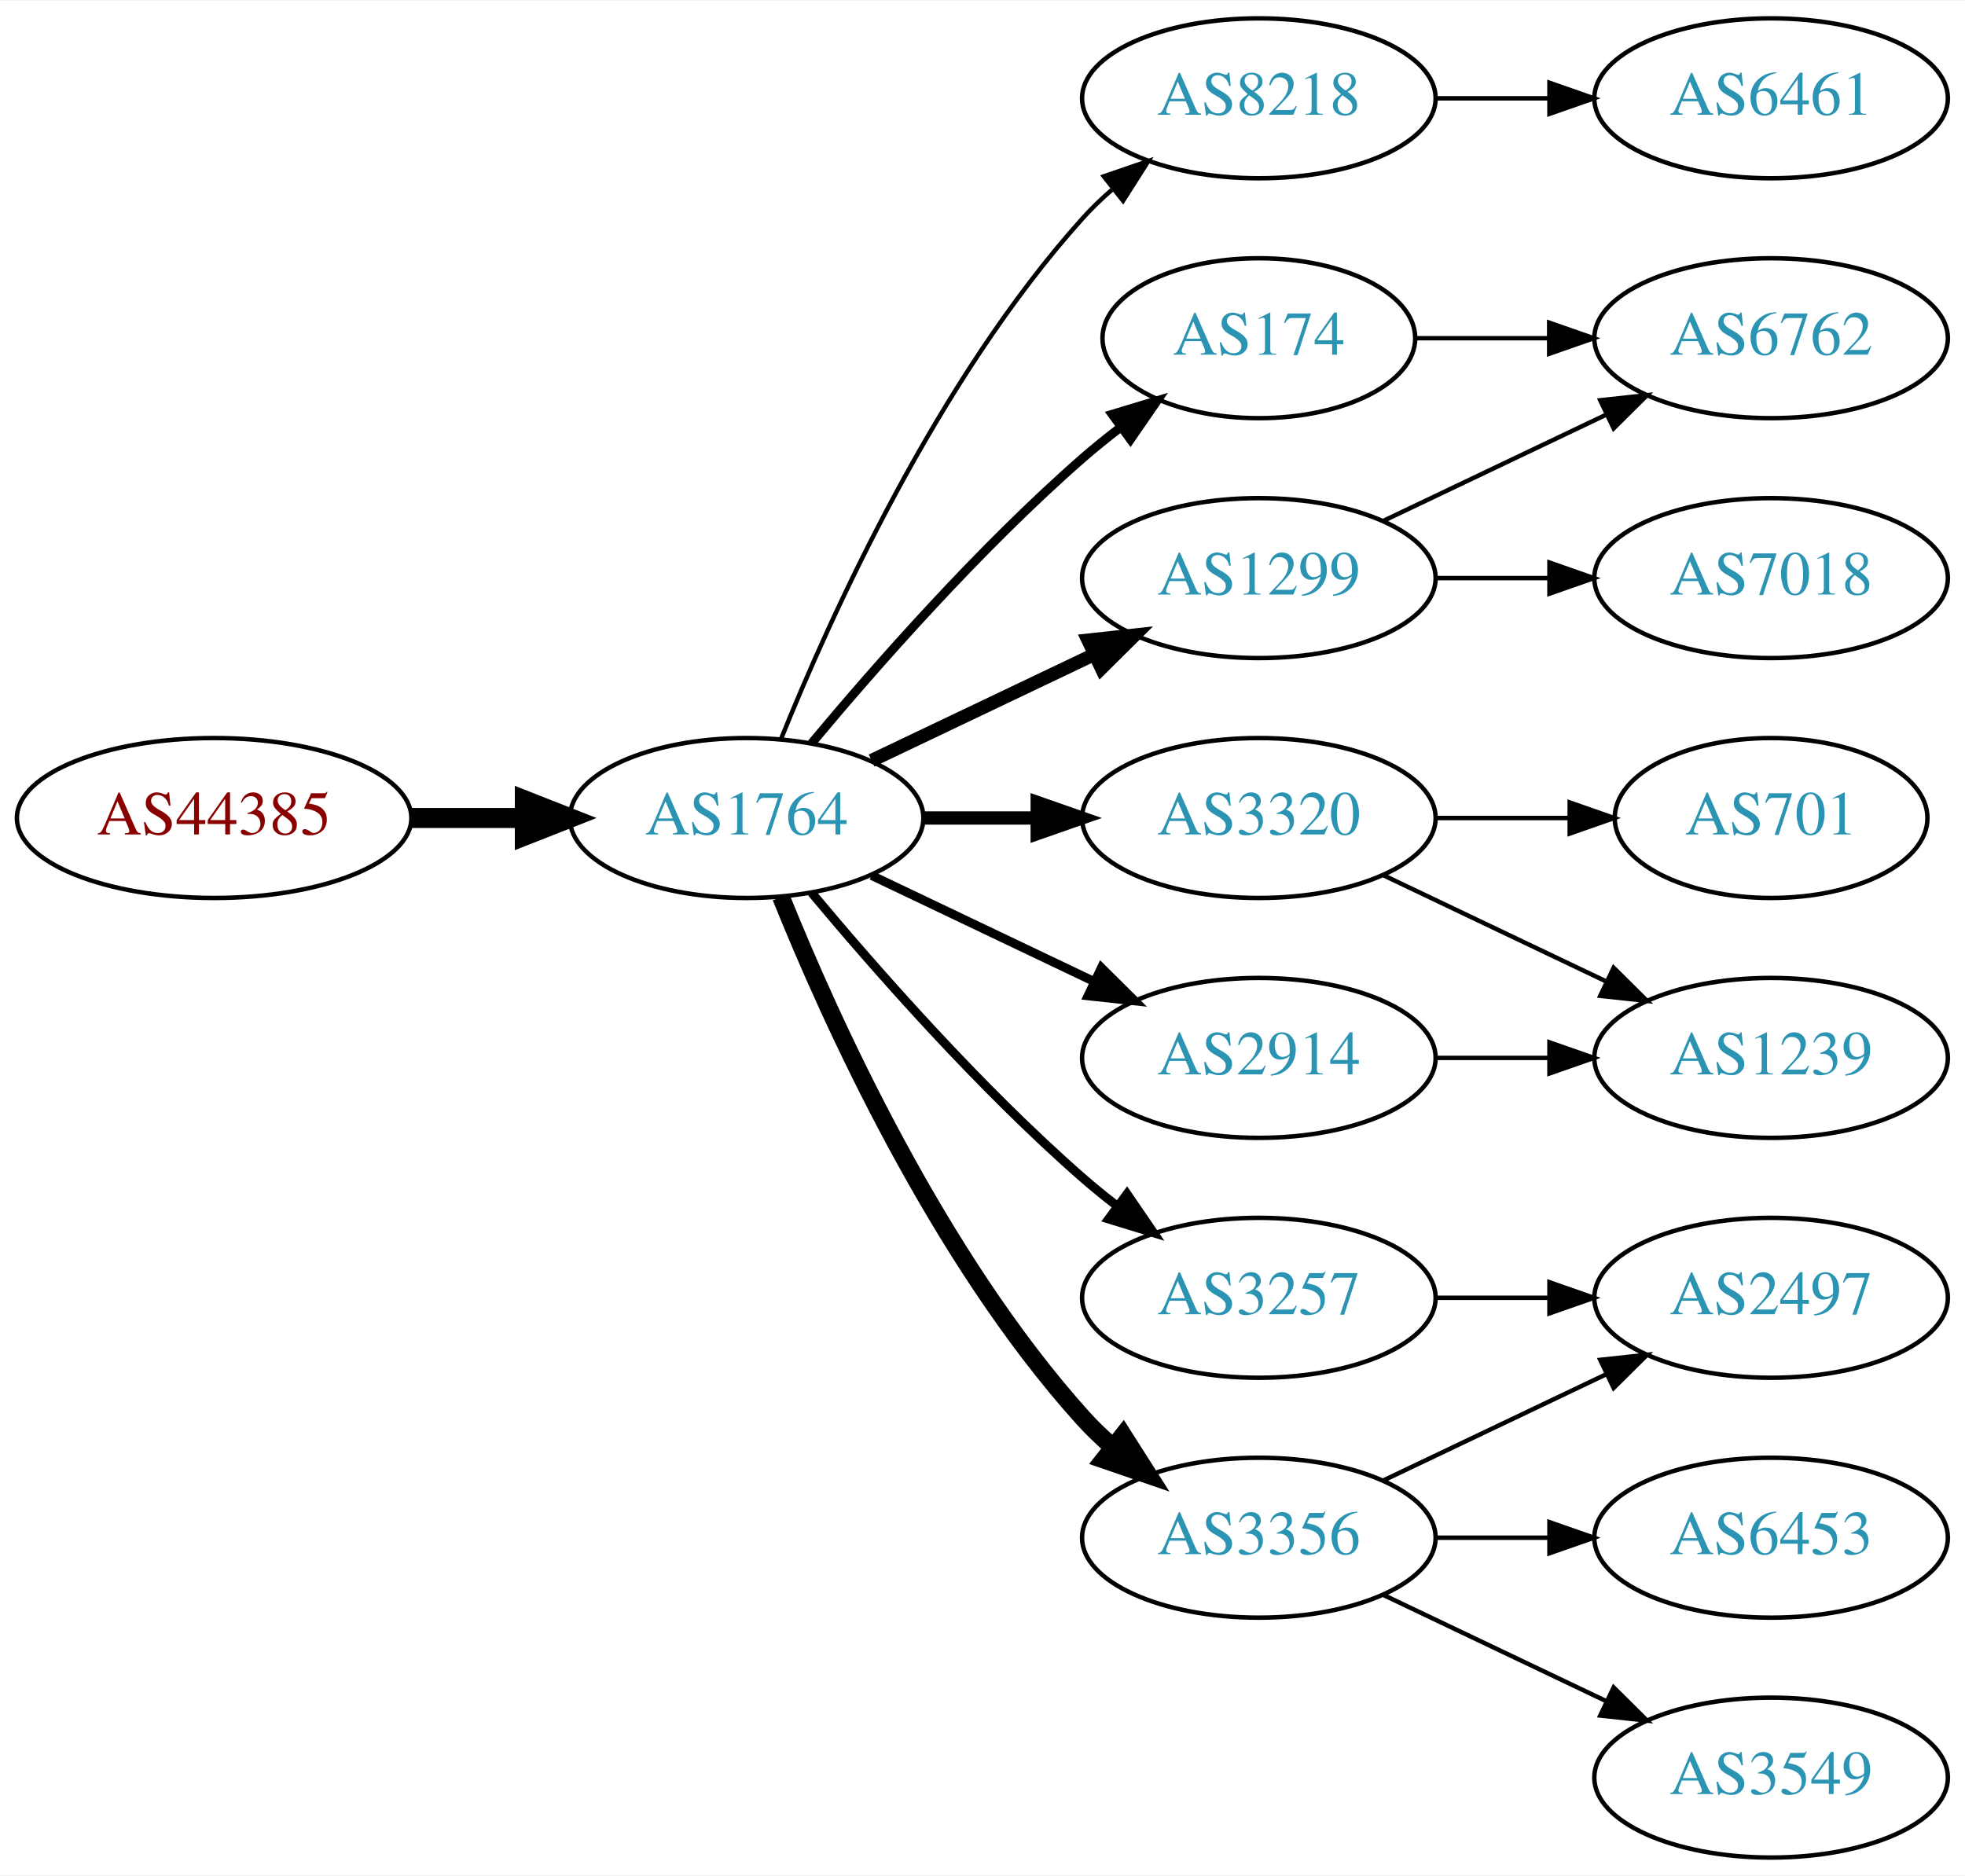
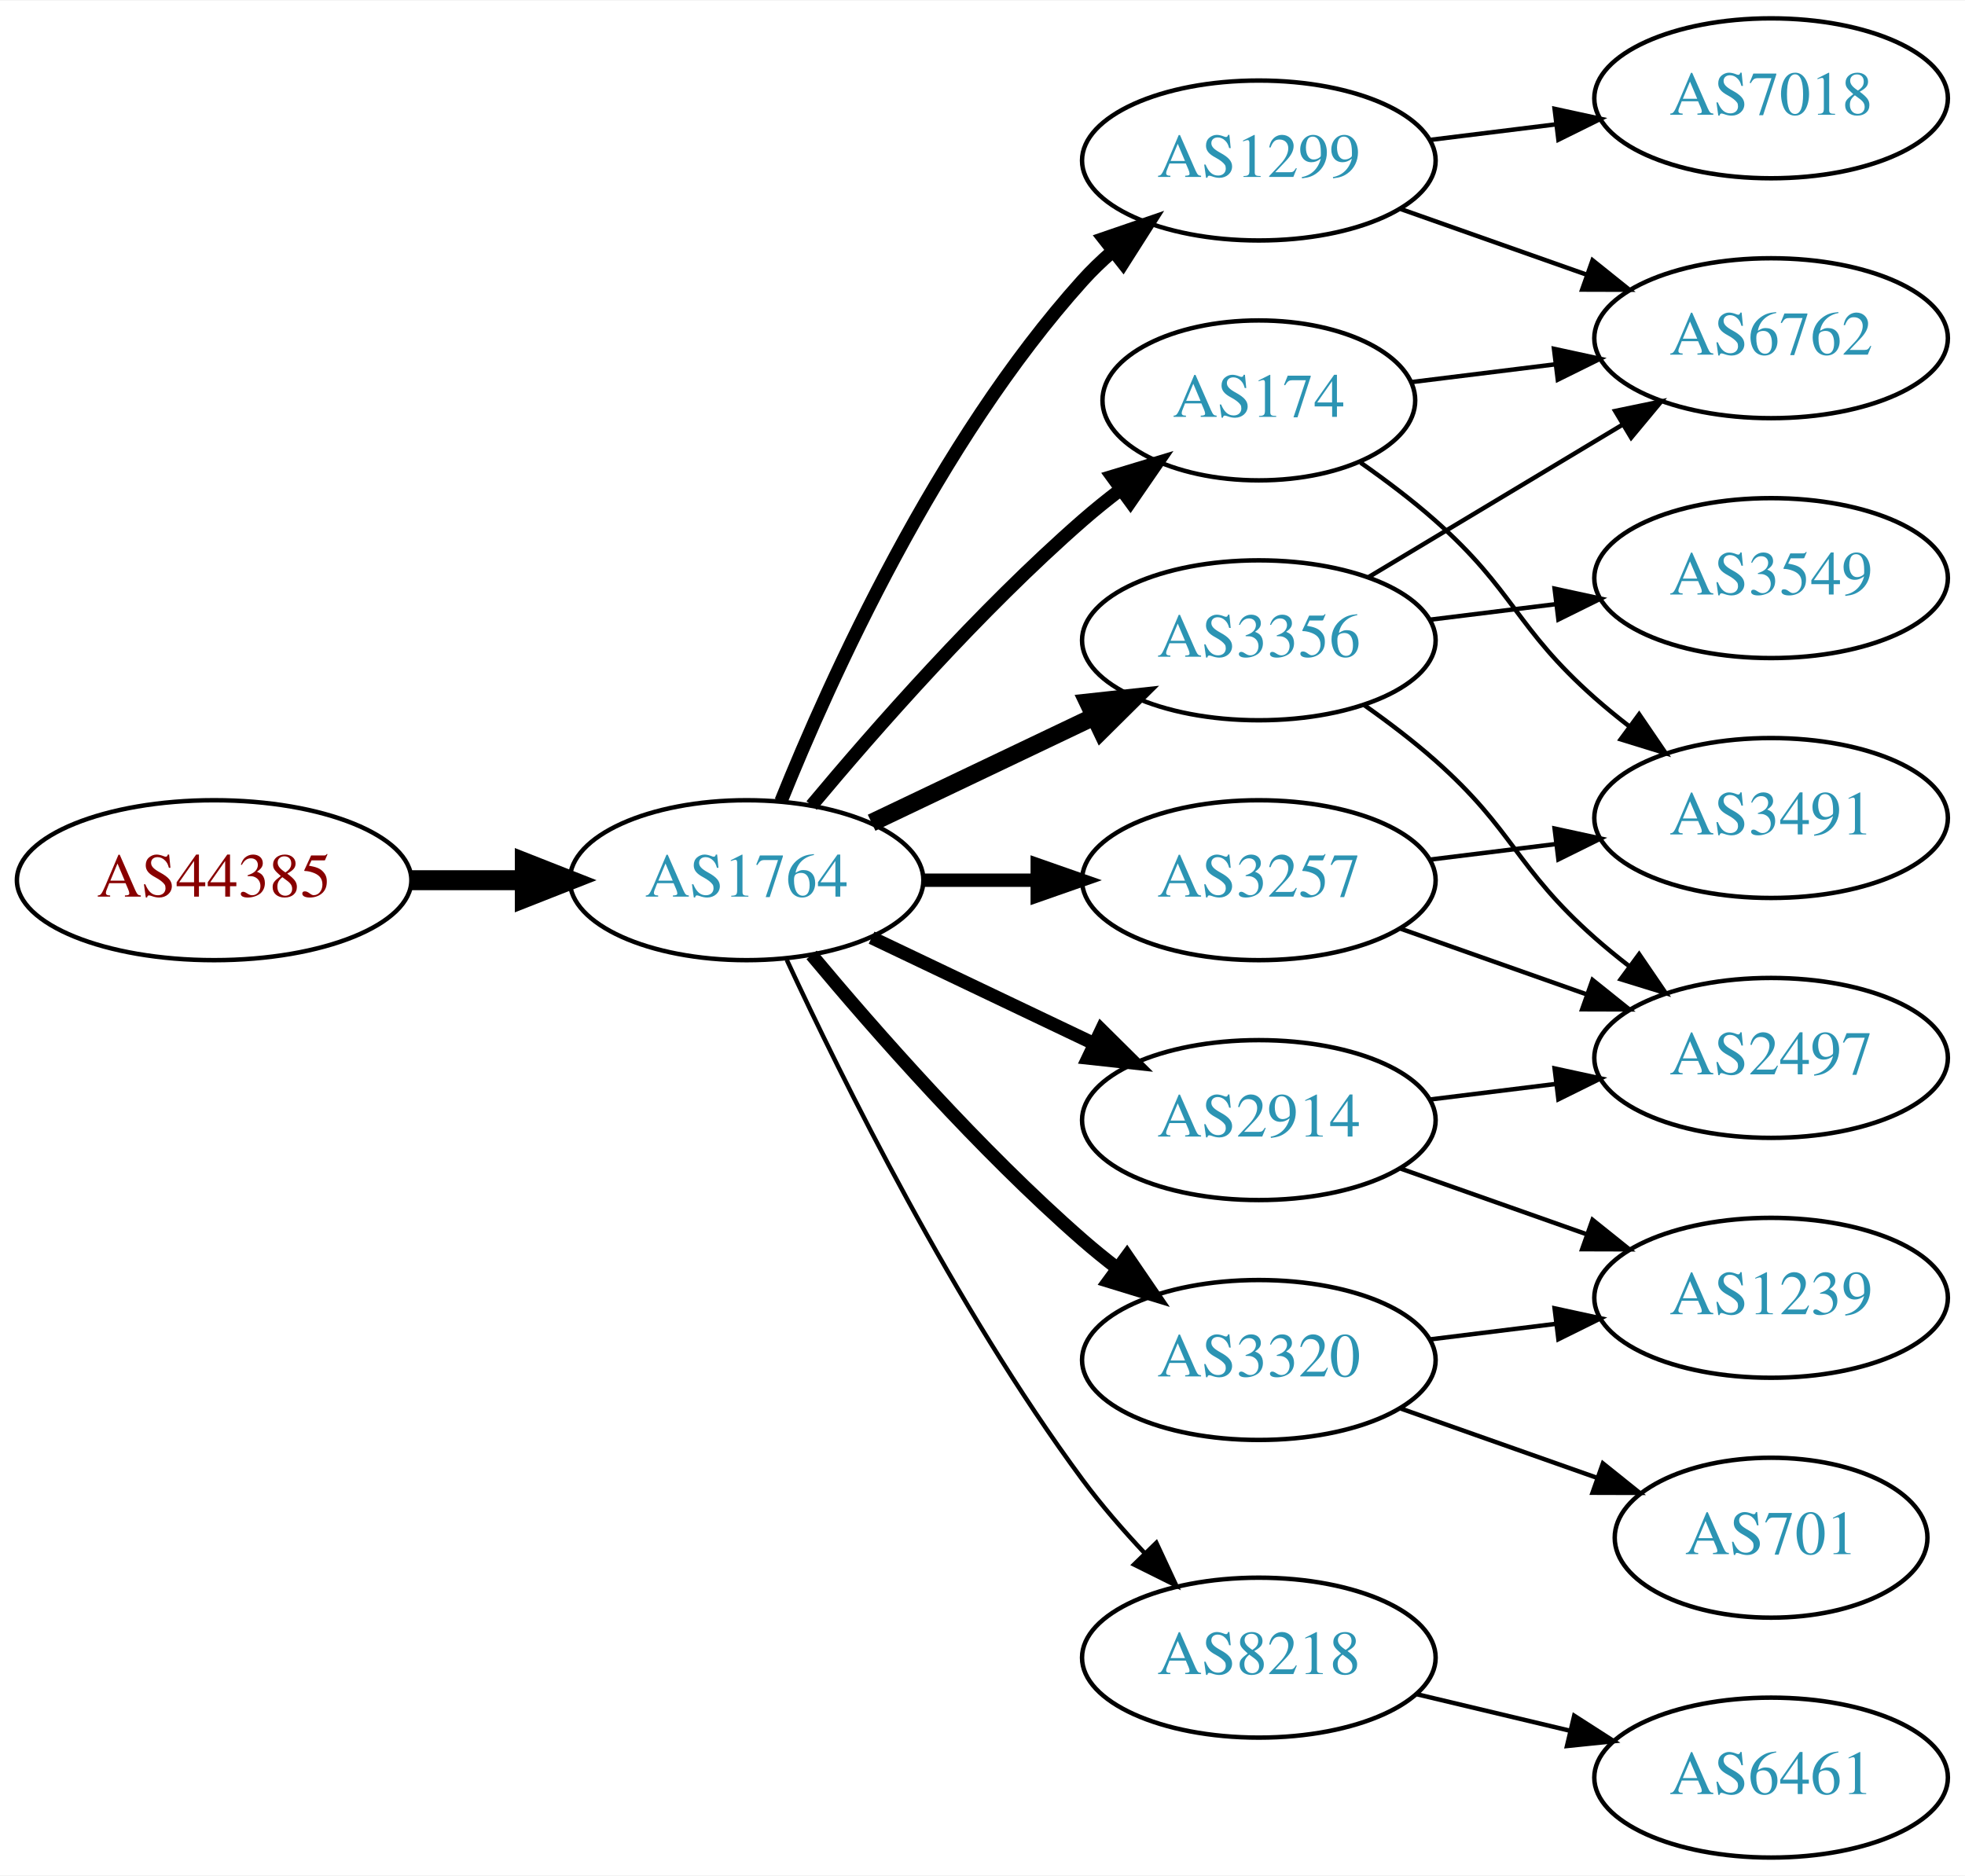
<svg xmlns="http://www.w3.org/2000/svg" xmlns:xlink="http://www.w3.org/1999/xlink" width="442pt" height="422pt" viewBox="0.00 0.00 442.27 422.00">
  <g id="graph0" class="graph" transform="scale(1 1) rotate(0) translate(4 418)">
    <polygon fill="white" stroke="none" points="-4,4 -4,-418 438.271,-418 438.271,4 -4,4" />
    <g id="node1" class="node">
      <g id="a_node1">
        <a xlink:href="/asn/44385" xlink:title="AS44385 ~ NA-NET Communications GmbH [AT]">
-           <ellipse fill="#ffffff" stroke="black" cx="44.196" cy="-234" rx="44.393" ry="18" />
-           <text text-anchor="middle" x="44.196" y="-230.3" font-family="Times,serif" font-size="14.00" fill="#880000">AS44385</text>
+           <ellipse fill="#ffffff" stroke="black" cx="44.196" cy="-220" rx="44.393" ry="18" />
+           <text text-anchor="middle" x="44.196" y="-216.3" font-family="Times,serif" font-size="14.00" fill="#880000">AS44385</text>
        </a>
      </g>
    </g>
    <g id="node2" class="node">
      <g id="a_node2">
        <a xlink:href="/asn/1764" xlink:title="AS1764 ~ NEXTLAYER-AS [AT]">
-           <ellipse fill="#ffffff" stroke="black" cx="164.039" cy="-234" rx="39.794" ry="18" />
-           <text text-anchor="middle" x="164.039" y="-230.3" font-family="Times,serif" font-size="14.00" fill="#2c94b3">AS1764</text>
+           <ellipse fill="#ffffff" stroke="black" cx="164.039" cy="-220" rx="39.794" ry="18" />
+           <text text-anchor="middle" x="164.039" y="-216.3" font-family="Times,serif" font-size="14.00" fill="#2c94b3">AS1764</text>
        </a>
      </g>
    </g>
    <g id="edge1" class="edge">
-       <path fill="none" stroke="black" stroke-width="4.5" d="M88.407,-234C96.72,-234 105.482,-234 113.965,-234" />
-       <polygon fill="black" stroke="black" stroke-width="4.5" points="114.123,-237.938 124.123,-234 114.123,-230.063 114.123,-237.938" />
+       <path fill="none" stroke="black" stroke-width="4.5" d="M88.407,-220C96.72,-220 105.482,-220 113.965,-220" />
+       <polygon fill="black" stroke="black" stroke-width="4.5" points="114.123,-223.938 124.123,-220 114.123,-216.063 114.123,-223.938" />
    </g>
    <g id="node3" class="node">
      <g id="a_node3">
-         <a xlink:href="/asn/8218" xlink:title="AS8218 ~ legacy Neotelecoms [FR]">
-           <ellipse fill="#ffffff" stroke="black" cx="279.332" cy="-396" rx="39.794" ry="18" />
-           <text text-anchor="middle" x="279.332" y="-392.3" font-family="Times,serif" font-size="14.00" fill="#2c94b3">AS8218</text>
+         <a xlink:href="/asn/3356" xlink:title="AS3356 ~ Level 3 Parent, LLC [US]">
+           <ellipse fill="#ffffff" stroke="black" cx="279.332" cy="-274" rx="39.794" ry="18" />
+           <text text-anchor="middle" x="279.332" y="-270.3" font-family="Times,serif" font-size="14.00" fill="#2c94b3">AS3356</text>
        </a>
      </g>
    </g>
    <g id="edge2" class="edge">
-       <path fill="none" stroke="black" d="M171.786,-251.787C182.837,-279.243 206.891,-332.578 239.685,-369 241.688,-371.224 243.906,-373.363 246.239,-375.397" />
-       <polygon fill="black" stroke="black" points="244.437,-378.433 254.458,-381.873 248.769,-372.935 244.437,-378.433" />
+       <path fill="none" stroke="black" stroke-width="4" d="M192.175,-232.934C207.169,-240.081 225.99,-249.052 242.213,-256.785" />
+       <polygon fill="black" stroke="black" stroke-width="4" points="240.884,-260.028 251.417,-261.171 243.895,-253.709 240.884,-260.028" />
    </g>
    <g id="node4" class="node">
      <g id="a_node4">
        <a xlink:href="/asn/174" xlink:title="AS174 ~ Cogent Communications [US]">
-           <ellipse fill="#ffffff" stroke="black" cx="279.332" cy="-342" rx="35.194" ry="18" />
-           <text text-anchor="middle" x="279.332" y="-338.3" font-family="Times,serif" font-size="14.00" fill="#2c94b3">AS174</text>
+           <ellipse fill="#ffffff" stroke="black" cx="279.332" cy="-328" rx="35.194" ry="18" />
+           <text text-anchor="middle" x="279.332" y="-324.3" font-family="Times,serif" font-size="14.00" fill="#2c94b3">AS174</text>
        </a>
      </g>
    </g>
    <g id="edge3" class="edge">
-       <path fill="none" stroke="black" stroke-width="2" d="M178.669,-250.817C192.951,-267.929 216.498,-294.745 239.685,-315 242.355,-317.332 245.228,-319.648 248.158,-321.886" />
-       <polygon fill="black" stroke="black" stroke-width="2" points="246.309,-324.87 256.449,-327.939 250.436,-319.216 246.309,-324.87" />
+       <path fill="none" stroke="black" stroke-width="3" d="M178.669,-236.817C192.951,-253.929 216.498,-280.745 239.685,-301 242.355,-303.332 245.228,-305.648 248.158,-307.886" />
+       <polygon fill="black" stroke="black" stroke-width="3" points="246.309,-310.87 256.449,-313.939 250.436,-305.216 246.309,-310.87" />
    </g>
    <g id="node5" class="node">
      <g id="a_node5">
-         <a xlink:href="/asn/3320" xlink:title="AS3320 ~ DTAG [DE]">
-           <ellipse fill="#ffffff" stroke="black" cx="279.332" cy="-234" rx="39.794" ry="18" />
-           <text text-anchor="middle" x="279.332" y="-230.3" font-family="Times,serif" font-size="14.00" fill="#2c94b3">AS3320</text>
+         <a xlink:href="/asn/1299" xlink:title="AS1299 ~ Telia Carrier [EU]">
+           <ellipse fill="#ffffff" stroke="black" cx="279.332" cy="-382" rx="39.794" ry="18" />
+           <text text-anchor="middle" x="279.332" y="-378.3" font-family="Times,serif" font-size="14.00" fill="#2c94b3">AS1299</text>
        </a>
      </g>
    </g>
    <g id="edge4" class="edge">
-       <path fill="none" stroke="black" stroke-width="3" d="M203.711,-234C211.914,-234 220.678,-234 229.21,-234" />
-       <polygon fill="black" stroke="black" stroke-width="3" points="229.449,-237.5 239.449,-234 229.449,-230.5 229.449,-237.5" />
+       <path fill="none" stroke="black" stroke-width="3" d="M171.786,-237.787C182.837,-265.243 206.891,-318.578 239.685,-355 241.688,-357.224 243.906,-359.363 246.239,-361.397" />
+       <polygon fill="black" stroke="black" stroke-width="3" points="244.437,-364.433 254.458,-367.873 248.769,-358.935 244.437,-364.433" />
    </g>
    <g id="node6" class="node">
      <g id="a_node6">
-         <a xlink:href="/asn/1299" xlink:title="AS1299 ~ Telia Carrier [EU]">
-           <ellipse fill="#ffffff" stroke="black" cx="279.332" cy="-288" rx="39.794" ry="18" />
-           <text text-anchor="middle" x="279.332" y="-284.3" font-family="Times,serif" font-size="14.00" fill="#2c94b3">AS1299</text>
+         <a xlink:href="/asn/3320" xlink:title="AS3320 ~ DTAG [DE]">
+           <ellipse fill="#ffffff" stroke="black" cx="279.332" cy="-112" rx="39.794" ry="18" />
+           <text text-anchor="middle" x="279.332" y="-108.3" font-family="Times,serif" font-size="14.00" fill="#2c94b3">AS3320</text>
        </a>
      </g>
    </g>
    <g id="edge5" class="edge">
-       <path fill="none" stroke="black" stroke-width="3" d="M192.175,-246.934C207.169,-254.081 225.99,-263.052 242.213,-270.785" />
-       <polygon fill="black" stroke="black" stroke-width="3" points="240.884,-274.028 251.417,-275.171 243.895,-267.709 240.884,-274.028" />
+       <path fill="none" stroke="black" stroke-width="3" d="M178.669,-203.183C192.951,-186.071 216.498,-159.255 239.685,-139 242.151,-136.846 244.789,-134.706 247.487,-132.628" />
+       <polygon fill="black" stroke="black" stroke-width="3" points="249.66,-135.375 255.641,-126.63 245.512,-129.736 249.66,-135.375" />
    </g>
    <g id="node7" class="node">
      <g id="a_node7">
-         <a xlink:href="/asn/2914" xlink:title="AS2914 ~ NTT America, Inc. [US]">
-           <ellipse fill="#ffffff" stroke="black" cx="279.332" cy="-180" rx="39.794" ry="18" />
-           <text text-anchor="middle" x="279.332" y="-176.3" font-family="Times,serif" font-size="14.00" fill="#2c94b3">AS2914</text>
+         <a xlink:href="/asn/3257" xlink:title="AS3257 ~ GTT [DE]">
+           <ellipse fill="#ffffff" stroke="black" cx="279.332" cy="-220" rx="39.794" ry="18" />
+           <text text-anchor="middle" x="279.332" y="-216.3" font-family="Times,serif" font-size="14.00" fill="#2c94b3">AS3257</text>
        </a>
      </g>
    </g>
    <g id="edge6" class="edge">
-       <path fill="none" stroke="black" stroke-width="2" d="M192.175,-221.066C207.169,-213.919 225.99,-204.948 242.213,-197.215" />
-       <polygon fill="black" stroke="black" stroke-width="2" points="243.895,-200.291 251.417,-192.829 240.884,-193.972 243.895,-200.291" />
+       <path fill="none" stroke="black" stroke-width="3" d="M203.711,-220C211.914,-220 220.678,-220 229.21,-220" />
+       <polygon fill="black" stroke="black" stroke-width="3" points="229.449,-223.5 239.449,-220 229.449,-216.5 229.449,-223.5" />
    </g>
    <g id="node8" class="node">
      <g id="a_node8">
-         <a xlink:href="/asn/3257" xlink:title="AS3257 ~ GTT [DE]">
-           <ellipse fill="#ffffff" stroke="black" cx="279.332" cy="-126" rx="39.794" ry="18" />
-           <text text-anchor="middle" x="279.332" y="-122.3" font-family="Times,serif" font-size="14.00" fill="#2c94b3">AS3257</text>
+         <a xlink:href="/asn/8218" xlink:title="AS8218 ~ legacy Neotelecoms [FR]">
+           <ellipse fill="#ffffff" stroke="black" cx="279.332" cy="-45" rx="39.794" ry="18" />
+           <text text-anchor="middle" x="279.332" y="-41.3" font-family="Times,serif" font-size="14.00" fill="#2c94b3">AS8218</text>
        </a>
      </g>
    </g>
    <g id="edge7" class="edge">
-       <path fill="none" stroke="black" stroke-width="2" d="M178.669,-217.183C192.951,-200.071 216.498,-173.255 239.685,-153 242.151,-150.846 244.789,-148.706 247.487,-146.628" />
-       <polygon fill="black" stroke="black" stroke-width="2" points="249.66,-149.375 255.641,-140.63 245.512,-143.736 249.66,-149.375" />
+       <path fill="none" stroke="black" d="M173.085,-202.065C185.484,-175.325 210.867,-123.979 239.685,-85 243.851,-79.366 248.76,-73.712 253.656,-68.502" />
+       <polygon fill="black" stroke="black" points="256.26,-70.846 260.733,-61.241 251.247,-65.96 256.26,-70.846" />
    </g>
    <g id="node9" class="node">
      <g id="a_node9">
-         <a xlink:href="/asn/3356" xlink:title="AS3356 ~ Level 3 Parent, LLC [US]">
-           <ellipse fill="#ffffff" stroke="black" cx="279.332" cy="-72" rx="39.794" ry="18" />
-           <text text-anchor="middle" x="279.332" y="-68.3" font-family="Times,serif" font-size="14.00" fill="#2c94b3">AS3356</text>
+         <a xlink:href="/asn/2914" xlink:title="AS2914 ~ NTT America, Inc. [US]">
+           <ellipse fill="#ffffff" stroke="black" cx="279.332" cy="-166" rx="39.794" ry="18" />
+           <text text-anchor="middle" x="279.332" y="-162.3" font-family="Times,serif" font-size="14.00" fill="#2c94b3">AS2914</text>
        </a>
      </g>
    </g>
    <g id="edge8" class="edge">
-       <path fill="none" stroke="black" stroke-width="4" d="M171.786,-216.213C182.837,-188.757 206.891,-135.422 239.685,-99 241.688,-96.776 243.906,-94.637 246.239,-92.603" />
-       <polygon fill="black" stroke="black" stroke-width="4" points="248.769,-95.065 254.458,-86.127 244.437,-89.567 248.769,-95.065" />
+       <path fill="none" stroke="black" stroke-width="3" d="M192.175,-207.066C207.169,-199.919 225.99,-190.948 242.213,-183.215" />
+       <polygon fill="black" stroke="black" stroke-width="3" points="243.895,-186.291 251.417,-178.829 240.884,-179.972 243.895,-186.291" />
    </g>
    <g id="node10" class="node">
      <g id="a_node10">
-         <a xlink:href="/asn/6461" xlink:title="AS6461 ~ Zayo Bandwidth [US]">
-           <ellipse fill="#ffffff" stroke="black" cx="394.625" cy="-396" rx="39.794" ry="18" />
-           <text text-anchor="middle" x="394.625" y="-392.3" font-family="Times,serif" font-size="14.00" fill="#2c94b3">AS6461</text>
+         <a xlink:href="/asn/3549" xlink:title="AS3549 ~ Level 3 Parent, LLC [US]">
+           <ellipse fill="#ffffff" stroke="black" cx="394.625" cy="-288" rx="39.794" ry="18" />
+           <text text-anchor="middle" x="394.625" y="-284.3" font-family="Times,serif" font-size="14.00" fill="#2c94b3">AS3549</text>
        </a>
      </g>
    </g>
    <g id="edge9" class="edge">
-       <path fill="none" stroke="black" d="M319.004,-396C327.207,-396 335.971,-396 344.503,-396" />
-       <polygon fill="black" stroke="black" points="344.742,-399.5 354.742,-396 344.742,-392.5 344.742,-399.5" />
-     </g>
-     <g id="node14" class="node">
-       <g id="a_node14">
+       <path fill="none" stroke="black" d="M317.742,-278.623C326.83,-279.746 336.667,-280.962 346.152,-282.134" />
+       <polygon fill="black" stroke="black" points="345.9,-285.629 356.254,-283.382 346.758,-278.682 345.9,-285.629" />
+     </g>
+     <g id="node11" class="node">
+       <g id="a_node11">
        <a xlink:href="/asn/6762" xlink:title="AS6762 ~ TELECOM ITALIA SPARKLE S.p.A. [IT]">
          <ellipse fill="#ffffff" stroke="black" cx="394.625" cy="-342" rx="39.794" ry="18" />
          <text text-anchor="middle" x="394.625" y="-338.3" font-family="Times,serif" font-size="14.00" fill="#2c94b3">AS6762</text>
        </a>
      </g>
    </g>
-     <g id="edge15" class="edge">
-       <path fill="none" stroke="black" d="M314.631,-342C324.008,-342 334.358,-342 344.393,-342" />
-       <polygon fill="black" stroke="black" points="344.681,-345.5 354.681,-342 344.681,-338.5 344.681,-345.5" />
-     </g>
-     <g id="node11" class="node">
-       <g id="a_node11">
-         <a xlink:href="/asn/1239" xlink:title="AS1239 ~ Sprint [US]">
-           <ellipse fill="#ffffff" stroke="black" cx="394.625" cy="-180" rx="39.794" ry="18" />
-           <text text-anchor="middle" x="394.625" y="-176.3" font-family="Times,serif" font-size="14.00" fill="#2c94b3">AS1239</text>
-         </a>
-       </g>
-     </g>
    <g id="edge10" class="edge">
-       <path fill="none" stroke="black" d="M307.468,-221.066C322.462,-213.919 341.283,-204.948 357.506,-197.215" />
-       <polygon fill="black" stroke="black" points="359.188,-200.291 366.71,-192.829 356.177,-193.972 359.188,-200.291" />
+       <path fill="none" stroke="black" d="M304.082,-288.255C320.698,-298.229 343.094,-311.671 361.331,-322.617" />
+       <polygon fill="black" stroke="black" points="359.531,-325.618 369.906,-327.764 363.133,-319.616 359.531,-325.618" />
    </g>
    <g id="node12" class="node">
      <g id="a_node12">
-         <a xlink:href="/asn/701" xlink:title="AS701 ~ UUNET [US]">
-           <ellipse fill="#ffffff" stroke="black" cx="394.625" cy="-234" rx="35.194" ry="18" />
-           <text text-anchor="middle" x="394.625" y="-230.3" font-family="Times,serif" font-size="14.00" fill="#2c94b3">AS701</text>
+         <a xlink:href="/asn/2497" xlink:title="AS2497 ~ Internet Initiative Japan Inc. [JP]">
+           <ellipse fill="#ffffff" stroke="black" cx="394.625" cy="-180" rx="39.794" ry="18" />
+           <text text-anchor="middle" x="394.625" y="-176.3" font-family="Times,serif" font-size="14.00" fill="#2c94b3">AS2497</text>
        </a>
      </g>
    </g>
    <g id="edge11" class="edge">
-       <path fill="none" stroke="black" d="M319.004,-234C328.709,-234 339.2,-234 349.163,-234" />
-       <polygon fill="black" stroke="black" points="349.299,-237.5 359.299,-234 349.299,-230.5 349.299,-237.5" />
+       <path fill="none" stroke="black" d="M303.058,-259.411C308.459,-255.6 314.072,-251.337 318.978,-247 336.898,-231.159 337.058,-222.841 354.978,-207 357.431,-204.832 360.061,-202.682 362.753,-200.597" />
+       <polygon fill="black" stroke="black" points="364.928,-203.342 370.898,-194.589 360.773,-197.709 364.928,-203.342" />
+     </g>
+     <g id="edge17" class="edge">
+       <path fill="none" stroke="black" d="M313.71,-332.125C323.801,-333.372 335.084,-334.766 345.919,-336.105" />
+       <polygon fill="black" stroke="black" points="345.762,-339.612 356.116,-337.365 346.621,-332.665 345.762,-339.612" />
+     </g>
+     <g id="node14" class="node">
+       <g id="a_node14">
+         <a xlink:href="/asn/3491" xlink:title="AS3491 ~ PCCW Global, Inc. [US]">
+           <ellipse fill="#ffffff" stroke="black" cx="394.625" cy="-234" rx="39.794" ry="18" />
+           <text text-anchor="middle" x="394.625" y="-230.3" font-family="Times,serif" font-size="14.00" fill="#2c94b3">AS3491</text>
+         </a>
+       </g>
+     </g>
+     <g id="edge16" class="edge">
+       <path fill="none" stroke="black" d="M302.25,-313.98C307.895,-310.026 313.827,-305.553 318.978,-301 336.898,-285.159 337.058,-276.841 354.978,-261 357.431,-258.832 360.061,-256.682 362.753,-254.597" />
+       <polygon fill="black" stroke="black" points="364.928,-257.342 370.898,-248.589 360.773,-251.709 364.928,-257.342" />
+     </g>
+     <g id="edge13" class="edge">
+       <path fill="none" stroke="black" d="M311.289,-371.07C324.153,-366.528 339.259,-361.195 352.995,-356.345" />
+       <polygon fill="black" stroke="black" points="354.44,-359.547 362.704,-352.917 352.109,-352.946 354.44,-359.547" />
    </g>
    <g id="node13" class="node">
      <g id="a_node13">
        <a xlink:href="/asn/7018" xlink:title="AS7018 ~ AT&amp;T Services, Inc. [US]">
-           <ellipse fill="#ffffff" stroke="black" cx="394.625" cy="-288" rx="39.794" ry="18" />
-           <text text-anchor="middle" x="394.625" y="-284.3" font-family="Times,serif" font-size="14.00" fill="#2c94b3">AS7018</text>
+           <ellipse fill="#ffffff" stroke="black" cx="394.625" cy="-396" rx="39.794" ry="18" />
+           <text text-anchor="middle" x="394.625" y="-392.3" font-family="Times,serif" font-size="14.00" fill="#2c94b3">AS7018</text>
        </a>
      </g>
    </g>
    <g id="edge12" class="edge">
-       <path fill="none" stroke="black" d="M319.004,-288C327.207,-288 335.971,-288 344.503,-288" />
-       <polygon fill="black" stroke="black" points="344.742,-291.5 354.742,-288 344.742,-284.5 344.742,-291.5" />
-     </g>
-     <g id="edge13" class="edge">
-       <path fill="none" stroke="black" d="M307.468,-300.934C322.462,-308.081 341.283,-317.052 357.506,-324.785" />
-       <polygon fill="black" stroke="black" points="356.177,-328.028 366.71,-329.171 359.188,-321.709 356.177,-328.028" />
+       <path fill="none" stroke="black" d="M317.742,-386.623C326.83,-387.746 336.667,-388.962 346.152,-390.134" />
+       <polygon fill="black" stroke="black" points="345.9,-393.629 356.254,-391.382 346.758,-386.682 345.9,-393.629" />
+     </g>
+     <g id="node16" class="node">
+       <g id="a_node16">
+         <a xlink:href="/asn/1239" xlink:title="AS1239 ~ Sprint [US]">
+           <ellipse fill="#ffffff" stroke="black" cx="394.625" cy="-126" rx="39.794" ry="18" />
+           <text text-anchor="middle" x="394.625" y="-122.3" font-family="Times,serif" font-size="14.00" fill="#2c94b3">AS1239</text>
+         </a>
+       </g>
+     </g>
+     <g id="edge19" class="edge">
+       <path fill="none" stroke="black" d="M317.742,-116.623C326.83,-117.746 336.667,-118.962 346.152,-120.134" />
+       <polygon fill="black" stroke="black" points="345.9,-123.629 356.254,-121.382 346.758,-116.682 345.9,-123.629" />
+     </g>
+     <g id="node17" class="node">
+       <g id="a_node17">
+         <a xlink:href="/asn/701" xlink:title="AS701 ~ UUNET [US]">
+           <ellipse fill="#ffffff" stroke="black" cx="394.625" cy="-72" rx="35.194" ry="18" />
+           <text text-anchor="middle" x="394.625" y="-68.3" font-family="Times,serif" font-size="14.00" fill="#2c94b3">AS701</text>
+         </a>
+       </g>
+     </g>
+     <g id="edge20" class="edge">
+       <path fill="none" stroke="black" d="M311.289,-101.07C324.917,-96.258 341.06,-90.559 355.427,-85.486" />
+       <polygon fill="black" stroke="black" points="356.772,-88.723 365.036,-82.094 354.441,-82.123 356.772,-88.723" />
+     </g>
+     <g id="edge15" class="edge">
+       <path fill="none" stroke="black" d="M311.289,-209.07C324.153,-204.528 339.259,-199.195 352.995,-194.345" />
+       <polygon fill="black" stroke="black" points="354.44,-197.547 362.704,-190.917 352.109,-190.946 354.44,-197.547" />
    </g>
    <g id="edge14" class="edge">
-       <path fill="none" stroke="black" d="M319.004,-180C327.207,-180 335.971,-180 344.503,-180" />
-       <polygon fill="black" stroke="black" points="344.742,-183.5 354.742,-180 344.742,-176.5 344.742,-183.5" />
+       <path fill="none" stroke="black" d="M317.742,-224.623C326.83,-225.746 336.667,-226.962 346.152,-228.134" />
+       <polygon fill="black" stroke="black" points="345.9,-231.629 356.254,-229.382 346.758,-224.682 345.9,-231.629" />
    </g>
    <g id="node15" class="node">
      <g id="a_node15">
-         <a xlink:href="/asn/2497" xlink:title="AS2497 ~ Internet Initiative Japan Inc. [JP]">
-           <ellipse fill="#ffffff" stroke="black" cx="394.625" cy="-126" rx="39.794" ry="18" />
-           <text text-anchor="middle" x="394.625" y="-122.3" font-family="Times,serif" font-size="14.00" fill="#2c94b3">AS2497</text>
-         </a>
-       </g>
-     </g>
-     <g id="edge19" class="edge">
-       <path fill="none" stroke="black" d="M319.004,-126C327.207,-126 335.971,-126 344.503,-126" />
-       <polygon fill="black" stroke="black" points="344.742,-129.5 354.742,-126 344.742,-122.5 344.742,-129.5" />
-     </g>
-     <g id="edge16" class="edge">
-       <path fill="none" stroke="black" d="M307.468,-84.934C322.462,-92.081 341.283,-101.052 357.506,-108.785" />
-       <polygon fill="black" stroke="black" points="356.177,-112.028 366.71,-113.171 359.188,-105.709 356.177,-112.028" />
-     </g>
-     <g id="node16" class="node">
-       <g id="a_node16">
-         <a xlink:href="/asn/6453" xlink:title="AS6453 ~ TATA COMMUNICATIONS (AMERICA) INC [US]">
-           <ellipse fill="#ffffff" stroke="black" cx="394.625" cy="-72" rx="39.794" ry="18" />
-           <text text-anchor="middle" x="394.625" y="-68.3" font-family="Times,serif" font-size="14.00" fill="#2c94b3">AS6453</text>
-         </a>
-       </g>
-     </g>
-     <g id="edge17" class="edge">
-       <path fill="none" stroke="black" d="M319.004,-72C327.207,-72 335.971,-72 344.503,-72" />
-       <polygon fill="black" stroke="black" points="344.742,-75.5 354.742,-72 344.742,-68.5 344.742,-75.5" />
-     </g>
-     <g id="node17" class="node">
-       <g id="a_node17">
-         <a xlink:href="/asn/3549" xlink:title="AS3549 ~ Level 3 Parent, LLC [US]">
+         <a xlink:href="/asn/6461" xlink:title="AS6461 ~ Zayo Bandwidth [US]">
          <ellipse fill="#ffffff" stroke="black" cx="394.625" cy="-18" rx="39.794" ry="18" />
-           <text text-anchor="middle" x="394.625" y="-14.3" font-family="Times,serif" font-size="14.00" fill="#2c94b3">AS3549</text>
+           <text text-anchor="middle" x="394.625" y="-14.3" font-family="Times,serif" font-size="14.00" fill="#2c94b3">AS6461</text>
        </a>
      </g>
    </g>
    <g id="edge18" class="edge">
-       <path fill="none" stroke="black" d="M307.468,-59.066C322.462,-51.919 341.283,-42.948 357.506,-35.215" />
-       <polygon fill="black" stroke="black" points="359.188,-38.291 366.71,-30.829 356.177,-31.972 359.188,-38.291" />
+       <path fill="none" stroke="black" d="M314.939,-36.752C325.81,-34.162 337.964,-31.265 349.407,-28.538" />
+       <polygon fill="black" stroke="black" points="350.313,-31.92 359.229,-26.197 348.69,-25.111 350.313,-31.92" />
+     </g>
+     <g id="edge22" class="edge">
+       <path fill="none" stroke="black" d="M317.742,-170.623C326.83,-171.746 336.667,-172.962 346.152,-174.134" />
+       <polygon fill="black" stroke="black" points="345.9,-177.629 356.254,-175.382 346.758,-170.682 345.9,-177.629" />
+     </g>
+     <g id="edge21" class="edge">
+       <path fill="none" stroke="black" d="M311.289,-155.07C324.153,-150.528 339.259,-145.195 352.995,-140.345" />
+       <polygon fill="black" stroke="black" points="354.44,-143.547 362.704,-136.917 352.109,-136.946 354.44,-143.547" />
    </g>
  </g>
</svg>
